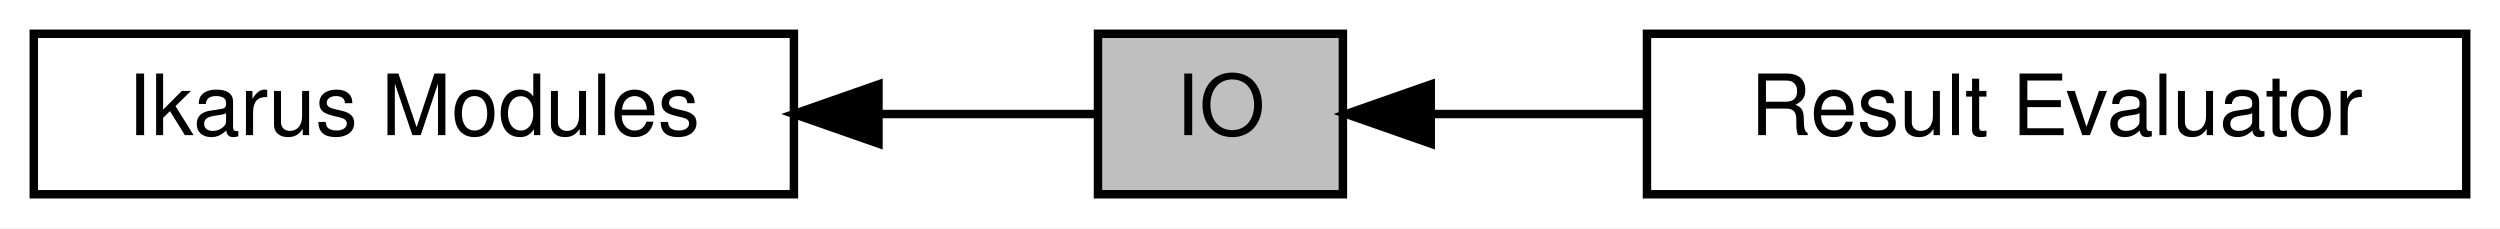
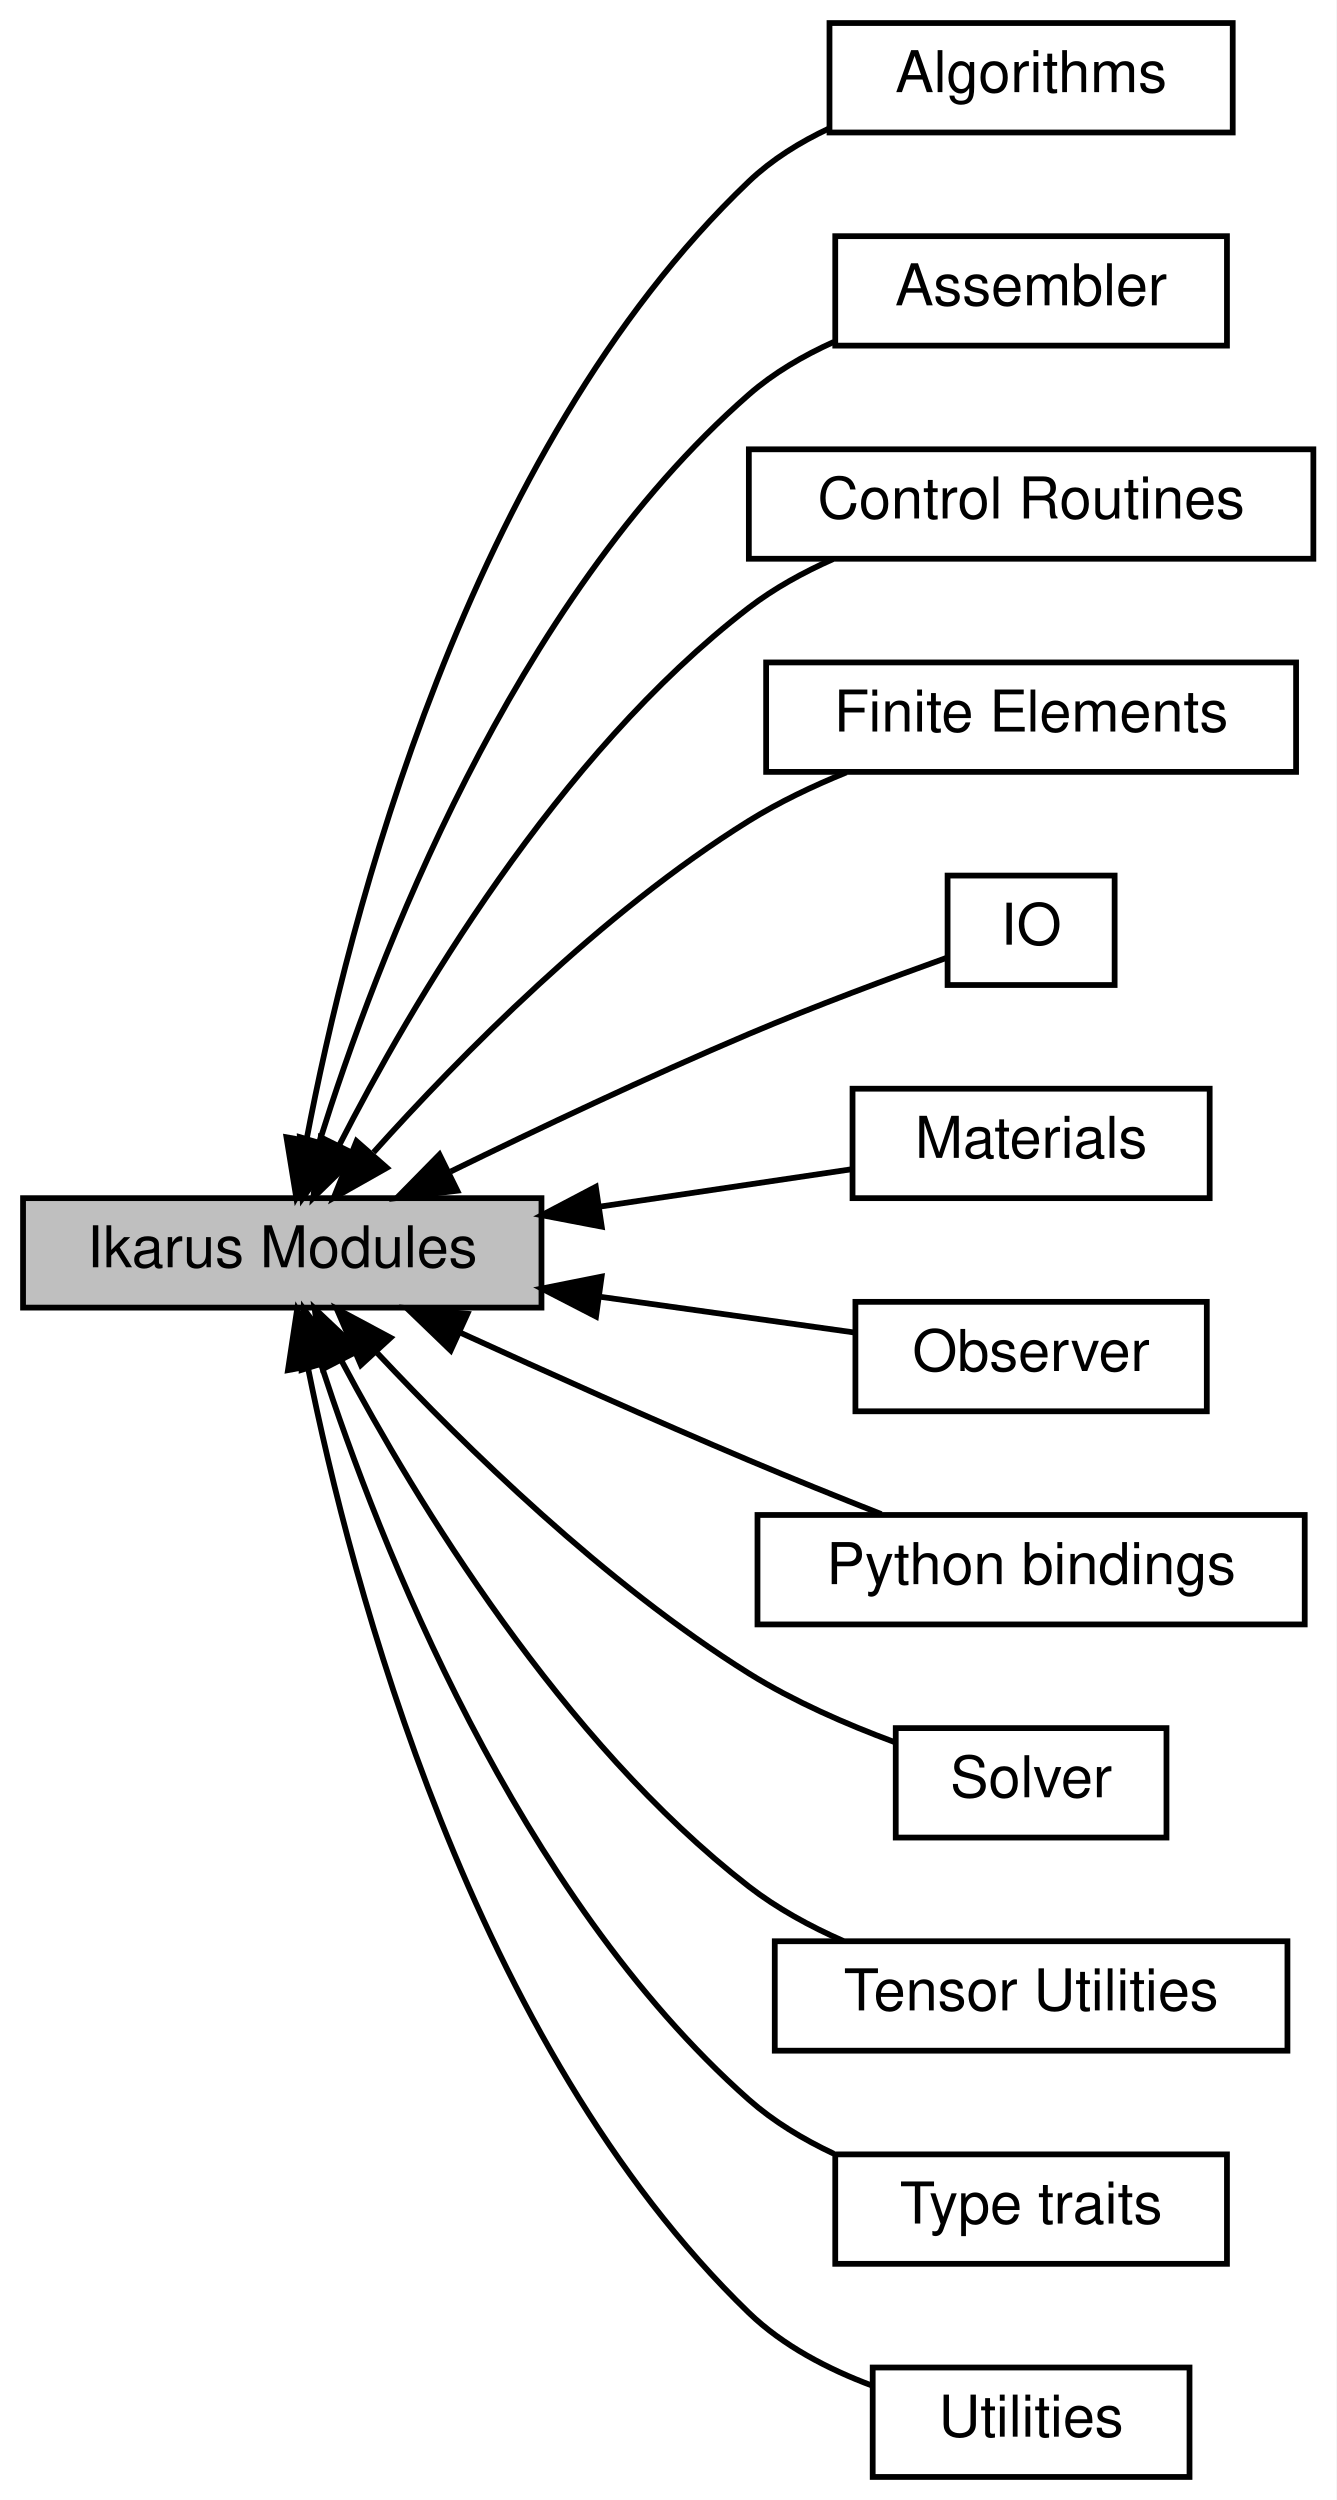
- <svg xmlns="http://www.w3.org/2000/svg" xmlns:xlink="http://www.w3.org/1999/xlink" width="296pt" height="27pt" viewBox="0.00 0.00 296.00 27.00">
-   <g id="graph0" class="graph" transform="scale(1 1) rotate(0) translate(4 23)">
-     <polygon fill="white" stroke="transparent" points="-4,4 -4,-23 292,-23 292,4 -4,4" />
+ <svg xmlns="http://www.w3.org/2000/svg" xmlns:xlink="http://www.w3.org/1999/xlink" width="232pt" height="434pt" viewBox="0.00 0.00 232.00 434.00">
+   <g id="graph0" class="graph" transform="scale(1 1) rotate(0) translate(4 430)">
+     <polygon fill="white" stroke="transparent" points="-4,4 -4,-430 228,-430 228,4 -4,4" />
    <g id="node1" class="node">
      <g id="a_node1">
-         <a xlink:href="a00332.html" target="_top" xlink:title="All Ikarus modules.">
-           <polygon fill="white" stroke="black" points="90,-19 0,-19 0,0 90,0 90,-19" />
-           <text text-anchor="middle" x="45" y="-7" font-family="Helvetica,sans-Serif" font-size="10.00">Ikarus Modules</text>
+         <a xlink:href="a00357.html" target="_top" xlink:title="Stl-like algorithms for runtime and compile time.">
+           <polygon fill="white" stroke="black" points="210,-426 140,-426 140,-407 210,-407 210,-426" />
+           <text text-anchor="middle" x="175" y="-414" font-family="Helvetica,sans-Serif" font-size="10.00">Algorithms</text>
        </a>
      </g>
    </g>
    <g id="node2" class="node">
      <g id="a_node2">
-         <a xlink:title="Functions for input and output.">
-           <polygon fill="#bfbfbf" stroke="black" points="155,-19 126,-19 126,0 155,0 155,-19" />
-           <text text-anchor="middle" x="140.5" y="-7" font-family="Helvetica,sans-Serif" font-size="10.00">IO</text>
+         <a xlink:href="a00342.html" target="_top" xlink:title="All finite element assembler.">
+           <polygon fill="white" stroke="black" points="209,-389 141,-389 141,-370 209,-370 209,-389" />
+           <text text-anchor="middle" x="175" y="-377" font-family="Helvetica,sans-Serif" font-size="10.00">Assembler</text>
        </a>
      </g>
    </g>
-     <g id="edge1" class="edge">
-       <path fill="none" stroke="black" d="M100.11,-9.5C109.72,-9.5 118.9,-9.5 125.98,-9.5" />
-       <polygon fill="black" stroke="black" points="100.01,-6 90.01,-9.5 100.01,-13 100.01,-6" />
-     </g>
    <g id="node3" class="node">
      <g id="a_node3">
-         <a xlink:href="a00342.html" target="_top" xlink:title="Computation of finite element results using calculateAt">
-           <polygon fill="white" stroke="black" points="288,-19 191,-19 191,0 288,0 288,-19" />
-           <text text-anchor="middle" x="239.5" y="-7" font-family="Helvetica,sans-Serif" font-size="10.00">Result Evaluator</text>
+         <a xlink:href="a00343.html" target="_top" xlink:title="Routines to follow a non-linear solution curve.">
+           <polygon fill="white" stroke="black" points="224,-352 126,-352 126,-333 224,-333 224,-352" />
+           <text text-anchor="middle" x="175" y="-340" font-family="Helvetica,sans-Serif" font-size="10.00">Control Routines</text>
        </a>
      </g>
    </g>
+     <g id="node4" class="node">
+       <g id="a_node4">
+         <a xlink:href="a00344.html" target="_top" xlink:title="Local assemblers for linear algebra contributions to the global system.">
+           <polygon fill="white" stroke="black" points="221,-315 129,-315 129,-296 221,-296 221,-315" />
+           <text text-anchor="middle" x="175" y="-303" font-family="Helvetica,sans-Serif" font-size="10.00">Finite Elements</text>
+         </a>
+       </g>
+     </g>
+     <g id="node5" class="node">
+       <g id="a_node5">
+         <a xlink:title="All Ikarus modules.">
+           <polygon fill="#bfbfbf" stroke="black" points="90,-222 0,-222 0,-203 90,-203 90,-222" />
+           <text text-anchor="middle" x="45" y="-210" font-family="Helvetica,sans-Serif" font-size="10.00">Ikarus Modules</text>
+         </a>
+       </g>
+     </g>
+     <g id="edge11" class="edge">
+       <path fill="none" stroke="black" d="M49.23,-232.22C56.36,-269.71 76.9,-351.67 126,-398.5 129.99,-402.31 134.87,-405.33 139.96,-407.72" />
+       <polygon fill="black" stroke="black" points="52.62,-231.34 47.43,-222.11 45.73,-232.57 52.62,-231.34" />
+     </g>
+     <g id="edge1" class="edge">
+       <path fill="none" stroke="black" d="M51.44,-231.73C61.27,-263.14 84.87,-325.54 126,-361.5 130.29,-365.25 135.43,-368.25 140.74,-370.64" />
+       <polygon fill="black" stroke="black" points="54.75,-230.59 48.53,-222.01 48.05,-232.59 54.75,-230.59" />
+     </g>
    <g id="edge2" class="edge">
-       <path fill="none" stroke="black" d="M165.46,-9.5C173.19,-9.5 182.06,-9.5 190.88,-9.5" />
-       <polygon fill="black" stroke="black" points="165.4,-6 155.4,-9.5 165.4,-13 165.4,-6" />
+       <path fill="none" stroke="black" d="M54.83,-231.07C67.4,-255.67 92.68,-298.92 126,-324.5 130.38,-327.86 135.45,-330.65 140.62,-332.94" />
+       <polygon fill="black" stroke="black" points="57.94,-229.47 50.37,-222.06 51.67,-232.57 57.94,-229.47" />
+     </g>
+     <g id="edge3" class="edge">
+       <path fill="none" stroke="black" d="M60.85,-229.95C75.84,-246.65 100.39,-271.59 126,-287.5 131.22,-290.74 137.11,-293.54 142.93,-295.91" />
+       <polygon fill="black" stroke="black" points="63.15,-227.27 53.93,-222.06 57.89,-231.89 63.15,-227.27" />
+     </g>
+     <g id="node6" class="node">
+       <g id="a_node6">
+         <a xlink:href="a00350.html" target="_top" xlink:title="Functions for input and output.">
+           <polygon fill="white" stroke="black" points="189.5,-278 160.5,-278 160.5,-259 189.5,-259 189.5,-278" />
+           <text text-anchor="middle" x="175" y="-266" font-family="Helvetica,sans-Serif" font-size="10.00">IO</text>
+         </a>
+       </g>
+     </g>
+     <g id="edge5" class="edge">
+       <path fill="none" stroke="black" d="M74.23,-226.62C89.43,-234.05 108.58,-243.11 126,-250.5 137.47,-255.36 150.75,-260.29 160.43,-263.76" />
+       <polygon fill="black" stroke="black" points="75.39,-223.29 64.87,-222.02 72.29,-229.57 75.39,-223.29" />
+     </g>
+     <g id="node7" class="node">
+       <g id="a_node7">
+         <a xlink:href="a00348.html" target="_top" xlink:title="Materials for mechanical simulations.">
+           <polygon fill="white" stroke="black" points="206,-241 144,-241 144,-222 206,-222 206,-241" />
+           <text text-anchor="middle" x="175" y="-229" font-family="Helvetica,sans-Serif" font-size="10.00">Materials</text>
+         </a>
+       </g>
+     </g>
+     <g id="edge4" class="edge">
+       <path fill="none" stroke="black" d="M100.26,-220.55C115.23,-222.78 130.93,-225.11 143.97,-227.04" />
+       <polygon fill="black" stroke="black" points="100.46,-217.05 90.05,-219.04 99.43,-223.97 100.46,-217.05" />
+     </g>
+     <g id="node8" class="node">
+       <g id="a_node8">
+         <a xlink:href="a00354.html" target="_top" xlink:title="Solvers for algebraic system of equations.">
+           <polygon fill="white" stroke="black" points="205.5,-204 144.5,-204 144.5,-185 205.5,-185 205.5,-204" />
+           <text text-anchor="middle" x="175" y="-192" font-family="Helvetica,sans-Serif" font-size="10.00">Observer</text>
+         </a>
+       </g>
+     </g>
+     <g id="edge8" class="edge">
+       <path fill="none" stroke="black" d="M100.34,-204.86C115.44,-202.74 131.26,-200.51 144.36,-198.67" />
+       <polygon fill="black" stroke="black" points="99.47,-201.45 90.05,-206.31 100.44,-208.38 99.47,-201.45" />
+     </g>
+     <g id="node9" class="node">
+       <g id="a_node9">
+         <a xlink:href="a00352.html" target="_top" xlink:title="Header for Python Bindings.">
+           <polygon fill="white" stroke="black" points="222.5,-167 127.5,-167 127.5,-148 222.5,-148 222.5,-167" />
+           <text text-anchor="middle" x="175" y="-155" font-family="Helvetica,sans-Serif" font-size="10.00">Python bindings</text>
+         </a>
+       </g>
+     </g>
+     <g id="edge6" class="edge">
+       <path fill="none" stroke="black" d="M75.89,-198.66C90.86,-191.82 109.31,-183.55 126,-176.5 133.43,-173.36 141.57,-170.08 149,-167.15" />
+       <polygon fill="black" stroke="black" points="74.24,-195.56 66.61,-202.91 77.15,-201.93 74.24,-195.56" />
+     </g>
+     <g id="node10" class="node">
+       <g id="a_node10">
+         <a xlink:href="a00353.html" target="_top" xlink:title="Solvers for algebraic system of equations.">
+           <polygon fill="white" stroke="black" points="198.5,-130 151.5,-130 151.5,-111 198.5,-111 198.5,-130" />
+           <text text-anchor="middle" x="175" y="-118" font-family="Helvetica,sans-Serif" font-size="10.00">Solver</text>
+         </a>
+       </g>
+     </g>
+     <g id="edge7" class="edge">
+       <path fill="none" stroke="black" d="M61.5,-195.11C76.64,-178.96 101.01,-155.11 126,-139.5 133.75,-134.66 142.95,-130.66 151.21,-127.6" />
+       <polygon fill="black" stroke="black" points="58.65,-193.04 54.46,-202.77 63.8,-197.77 58.65,-193.04" />
+     </g>
+     <g id="node11" class="node">
+       <g id="a_node11">
+         <a xlink:href="a00356.html" target="_top" xlink:title="Collection of several utilities for dealing with Eigen tensors.">
+           <polygon fill="white" stroke="black" points="219.5,-93 130.5,-93 130.5,-74 219.5,-74 219.5,-93" />
+           <text text-anchor="middle" x="175" y="-81" font-family="Helvetica,sans-Serif" font-size="10.00">Tensor Utilities</text>
+         </a>
+       </g>
+     </g>
+     <g id="edge10" class="edge">
+       <path fill="none" stroke="black" d="M55.34,-193.67C68.2,-169.5 93.5,-127.69 126,-102.5 130.89,-98.71 136.63,-95.58 142.41,-93.04" />
+       <polygon fill="black" stroke="black" points="52.08,-192.36 50.61,-202.85 58.3,-195.57 52.08,-192.36" />
+     </g>
+     <g id="node12" class="node">
+       <g id="a_node12">
+         <a xlink:href="a00358.html" target="_top" xlink:title="Type traits for TMP.">
+           <polygon fill="white" stroke="black" points="209,-56 141,-56 141,-37 209,-37 209,-56" />
+           <text text-anchor="middle" x="175" y="-44" font-family="Helvetica,sans-Serif" font-size="10.00">Type traits</text>
+         </a>
+       </g>
+     </g>
+     <g id="edge12" class="edge">
+       <path fill="none" stroke="black" d="M51.73,-193.16C61.85,-162.14 85.72,-101.16 126,-65.5 130.29,-61.7 135.44,-58.61 140.75,-56.11" />
+       <polygon fill="black" stroke="black" points="48.37,-192.2 48.72,-202.79 55.05,-194.29 48.37,-192.2" />
+     </g>
+     <g id="node13" class="node">
+       <g id="a_node13">
+         <a xlink:href="a00355.html" target="_top" xlink:title="Collection of several utilities.">
+           <polygon fill="white" stroke="black" points="202.5,-19 147.5,-19 147.5,0 202.5,0 202.5,-19" />
+           <text text-anchor="middle" x="175" y="-7" font-family="Helvetica,sans-Serif" font-size="10.00">Utilities</text>
+         </a>
+       </g>
+     </g>
+     <g id="edge9" class="edge">
+       <path fill="none" stroke="black" d="M49.47,-192.54C56.94,-155.35 77.9,-75.03 126,-28.5 131.93,-22.77 139.79,-18.7 147.44,-15.84" />
+       <polygon fill="black" stroke="black" points="45.99,-192.14 47.57,-202.61 52.87,-193.43 45.99,-192.14" />
    </g>
  </g>
</svg>
